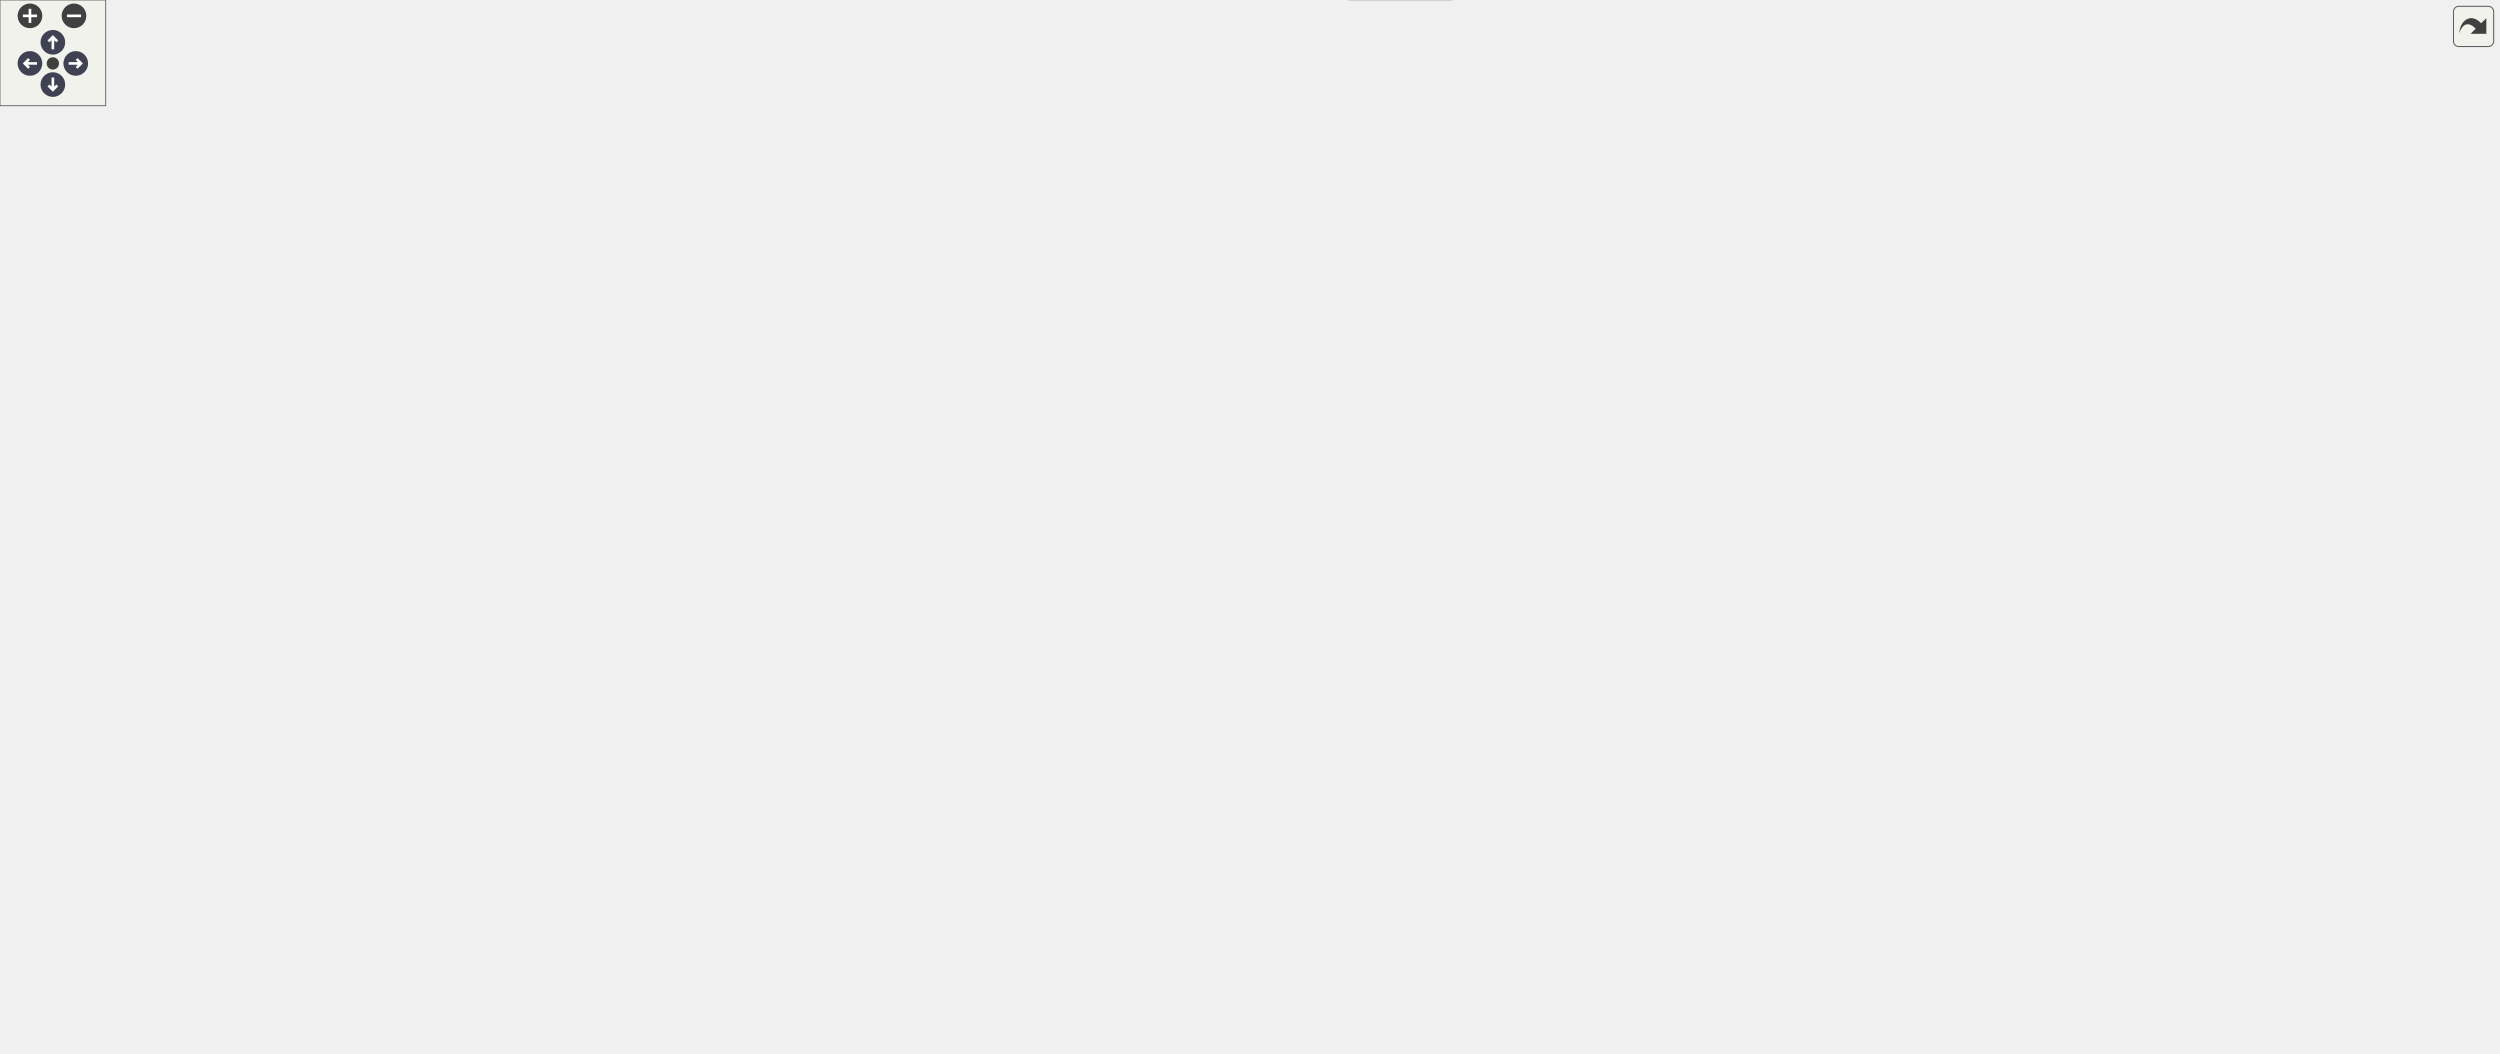
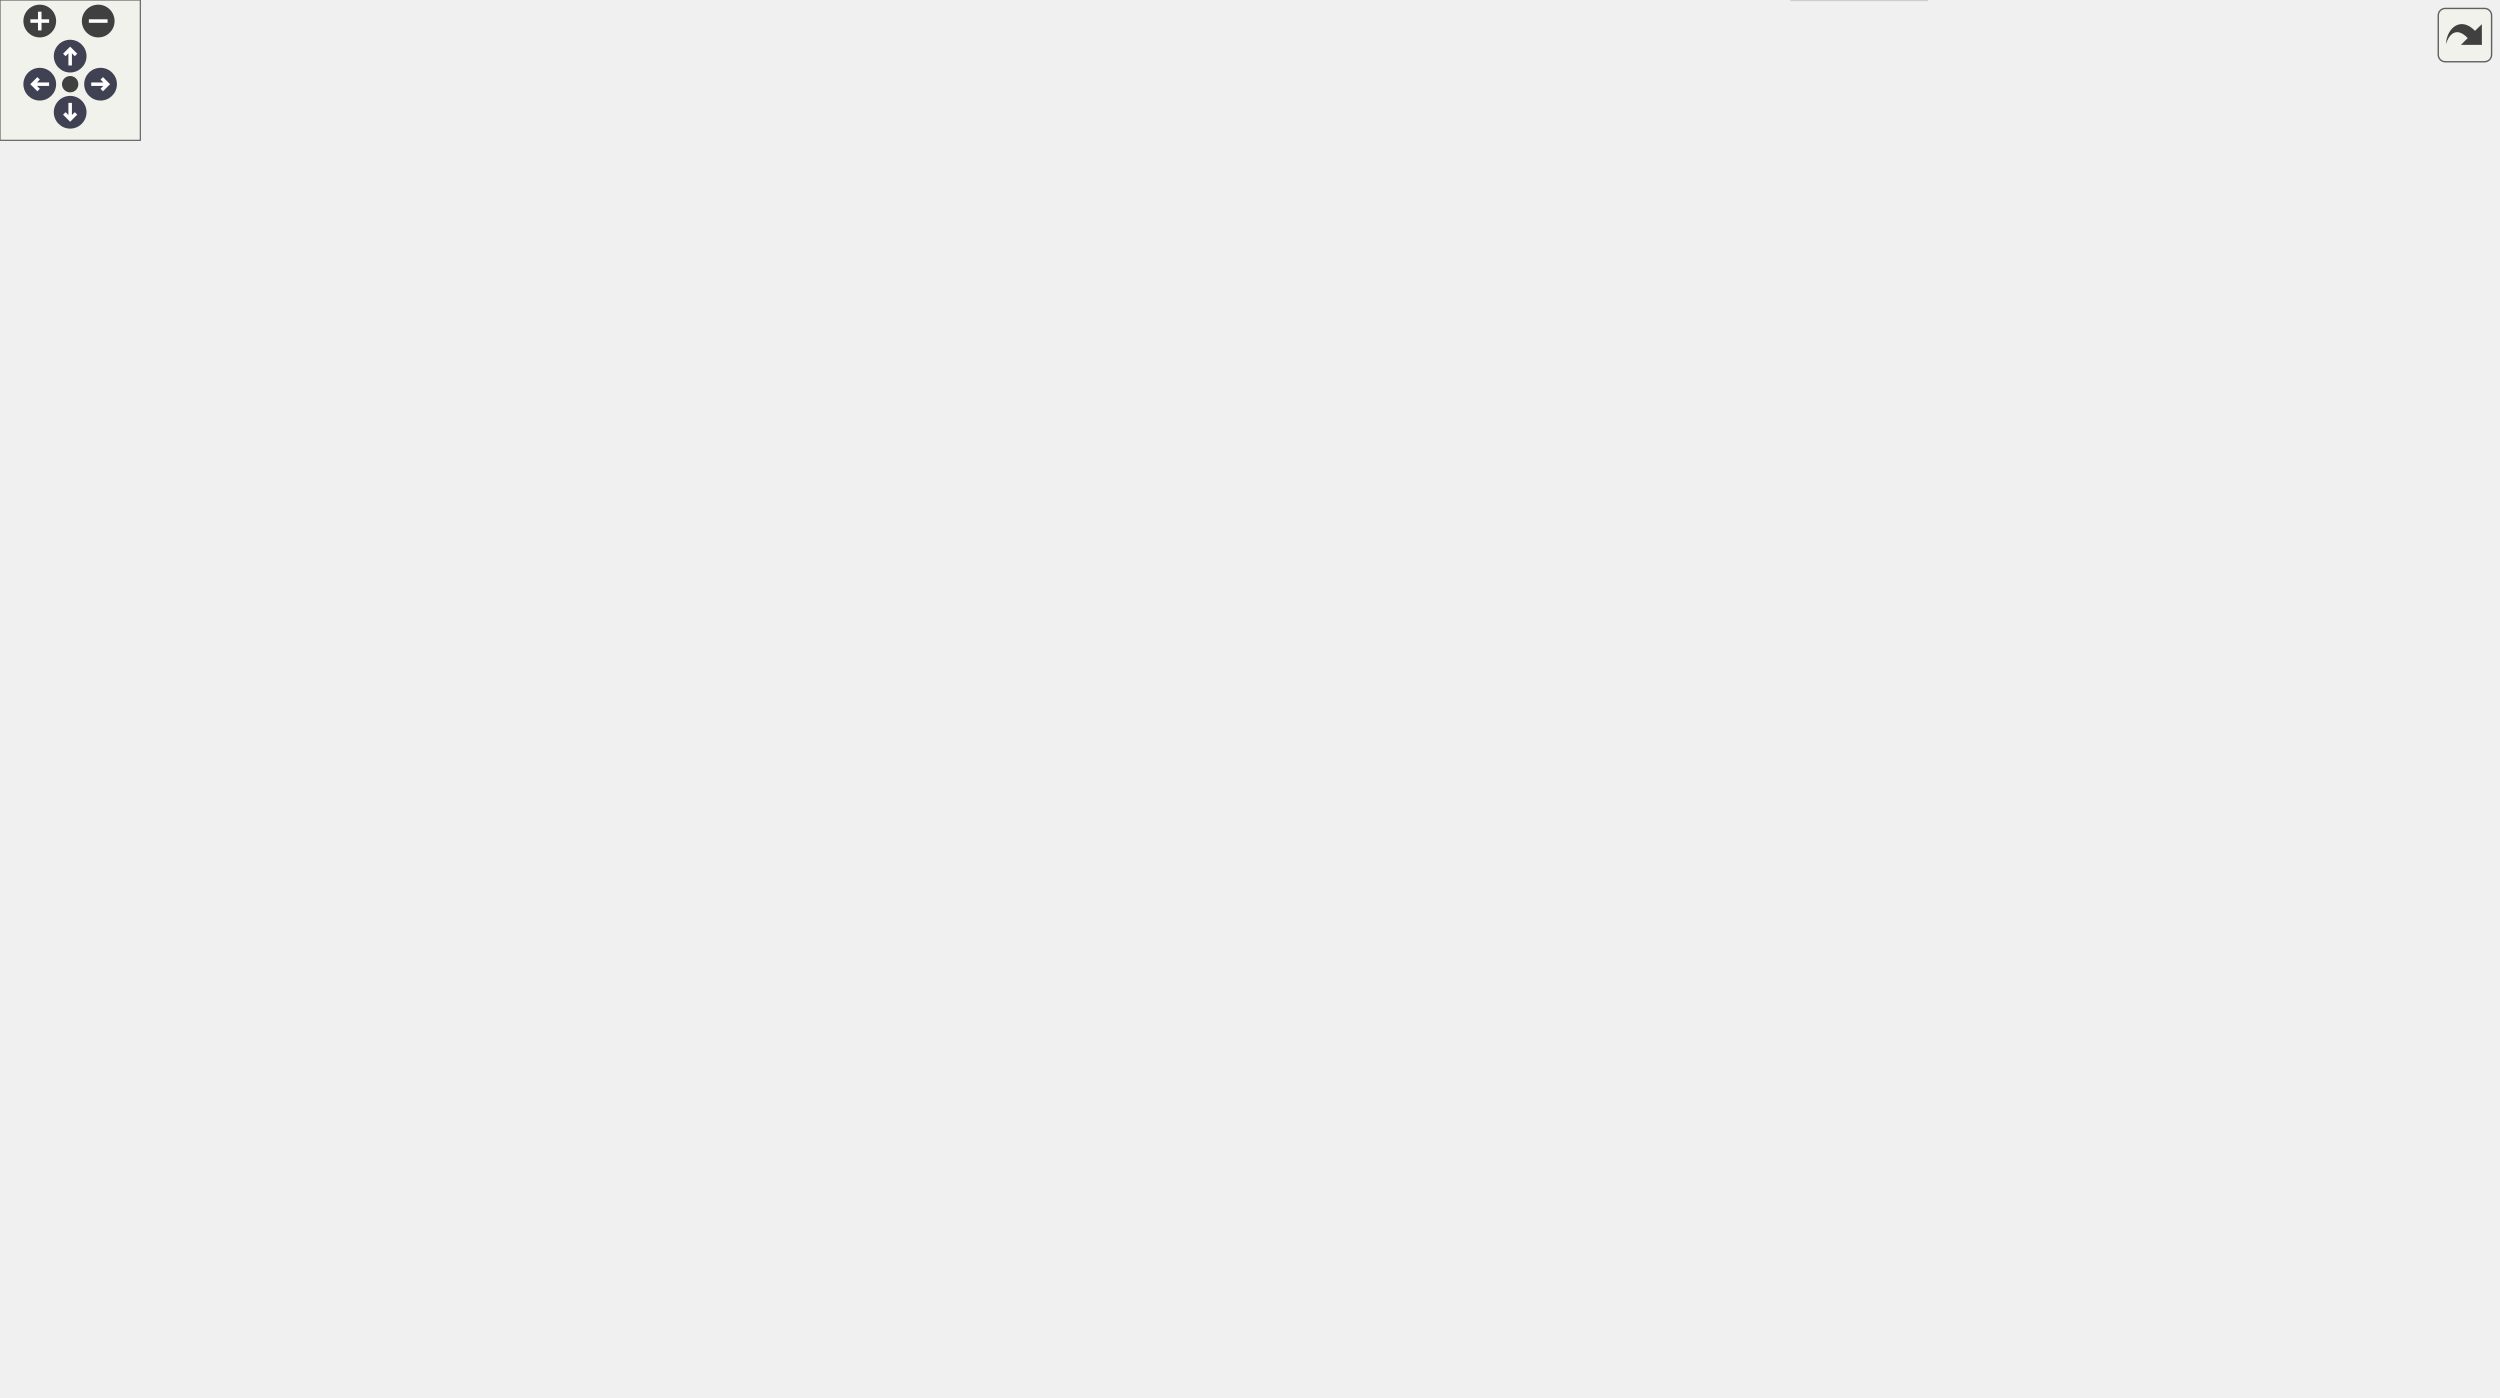
<svg xmlns="http://www.w3.org/2000/svg" xmlns:xlink="http://www.w3.org/1999/xlink" id="main" version="1.1" xml:space="preserve">
  <style type="text/css">
.node, .edge {opacity: 0.7;}
.node.selected, .edge.selected {opacity: 1;}
.edge:hover path { stroke: red; }
.edge:hover polygon { stroke: red; fill: red; }
</style>
  <defs>
    <circle id="rim" cx="0" cy="0" r="7" />
    <circle id="rim2" cx="0" cy="0" r="3.5" />
    <g id="zoomPlus">
      <use xlink:href="#rim" fill="#404040">
        <set attributeName="fill" to="#808080" begin="zoomplus.mouseover" end="zoomplus.mouseout" />
      </use>
      <path d="M-4,0h8M0,-4v8" fill="none" stroke="white" stroke-width="1.5" pointer-events="none" />
    </g>
    <g id="zoomMin">
      <use xlink:href="#rim" fill="#404040">
        <set attributeName="fill" to="#808080" begin="zoomminus.mouseover" end="zoomminus.mouseout" />
      </use>
      <path d="M-4,0h8" fill="none" stroke="white" stroke-width="1.5" pointer-events="none" />
    </g>
    <g id="arrowUp" transform="translate(30 24)">
      <use xlink:href="#rim" />
      <path pointer-events="none" fill="none" stroke="white" stroke-width="1.5" d="M0,-3.0v7 M-2.5,-0.5L0,-3.0L2.5,-0.5" />
    </g>
    <g id="arrowRight" transform="rotate(90) translate(36 -43)">
      <use xlink:href="#rim" />
      <path pointer-events="none" fill="none" stroke="white" stroke-width="1.5" d="M0,-3.0v7 M-2.5,-0.5L0,-3.0L2.5,-0.5" />
    </g>
    <g id="arrowDown" transform="rotate(180) translate(-30 -48)">
      <use xlink:href="#rim" />
      <path pointer-events="none" fill="none" stroke="white" stroke-width="1.5" d="M0,-3.0v7 M-2.5,-0.5L0,-3.0L2.5,-0.5" />
    </g>
    <g id="arrowLeft" transform="rotate(270) translate(-36 17)">
      <use xlink:href="#rim" />
      <path pointer-events="none" fill="none" stroke="white" stroke-width="1.5" d="M0,-3.0v7 M-2.5,-0.5L0,-3.0L2.5,-0.5" />
    </g>
    <g id="resetDef">
      <use xlink:href="#rim2" fill="#404040">
        <set attributeName="fill" to="#808080" begin="reset.mouseover" end="reset.mouseout" />
      </use>
    </g>
  </defs>
  <svg id="graph" class="graph">
    <g id="viewport">
      <g id="Node000001" class="node">
        <g id="a_Node000001">
          <a xlink:title=" ">
            <polygon fill="#999999" stroke="#666666" points="680,-278 583,-278 583,-259 680,-259 680,-278" />
            <text text-anchor="middle" x="631.5" y="-266" font-family="Helvetica,sans-Serif" font-size="10.00">AxiDualPortRam</text>
          </a>
        </g>
      </g>
      <g id="Node000016" class="node">
        <g id="a_Node000016">
          <a xlink:href="classAxiDualPortRamIpIntegrator.html" target="_top" xlink:title=" ">
            <polygon fill="white" stroke="#bfbfbf" points="872,-537 718,-537 718,-518 872,-518 872,-537" />
            <text text-anchor="middle" x="795" y="-525" font-family="Helvetica,sans-Serif" font-size="10.00">AxiDualPortRamIpIntegrator</text>
          </a>
        </g>
      </g>
      <g id="edge17_Node000001_Node000016" class="edge">
        <g id="a_edge17_Node000001_Node000016">
          <a xlink:title=" ">
            <path fill="none" stroke="#63b8ff" d="M633.2,-288.24C635.96,-334.35 649.5,-449.75 716,-509.5 719.72,-512.84 723.94,-515.6 728.44,-517.88" />
            <polygon fill="#63b8ff" stroke="#63b8ff" points="636.69,-287.9 632.71,-278.09 629.7,-288.24 636.69,-287.9" />
          </a>
        </g>
      </g>
      <g id="Node000017" class="node">
        <g id="a_Node000017">
          <a xlink:href="classAxiLiteRamSyncStatusVector.html" target="_top" xlink:title=" ">
            <polygon fill="white" stroke="#bfbfbf" points="874,-500 716,-500 716,-481 874,-481 874,-500" />
            <text text-anchor="middle" x="795" y="-488" font-family="Helvetica,sans-Serif" font-size="10.00">AxiLiteRamSyncStatusVector</text>
          </a>
        </g>
      </g>
      <g id="edge18_Node000001_Node000017" class="edge">
        <g id="a_edge18_Node000001_Node000017">
          <a xlink:title=" ">
            <path fill="none" stroke="#63b8ff" d="M634.65,-288.53C640.17,-329.65 658.7,-423.79 716,-472.5 719.92,-475.83 724.33,-478.57 729.02,-480.83" />
            <polygon fill="#63b8ff" stroke="#63b8ff" points="638.1,-287.92 633.42,-278.42 631.15,-288.77 638.1,-287.92" />
          </a>
        </g>
      </g>
-       <g id="Node000023" class="node">
-         <g id="a_Node000023">
+       <g id="Node000018" class="node">
+         <g id="a_Node000018">
          <a xlink:href="classAxiLiteAsyncTb.html" target="_top" xlink:title=" ">
            <polygon fill="white" stroke="#bfbfbf" points="841,-463 749,-463 749,-444 841,-444 841,-463" />
            <text text-anchor="middle" x="795" y="-451" font-family="Helvetica,sans-Serif" font-size="10.00">AxiLiteAsyncTb</text>
          </a>
        </g>
      </g>
-       <g id="edge24_Node000001_Node000023" class="edge">
-         <g id="a_edge24_Node000001_Node000023">
+       <g id="edge19_Node000001_Node000018" class="edge">
+         <g id="a_edge19_Node000001_Node000018">
          <a xlink:title=" ">
            <path fill="none" stroke="#63b8ff" d="M636.59,-288.26C644.96,-323.56 667.51,-397.32 716,-435.5 725.39,-442.89 737.27,-447.35 748.92,-450.01" />
            <polygon fill="#63b8ff" stroke="#63b8ff" points="639.95,-287.24 634.35,-278.24 633.11,-288.77 639.95,-287.24" />
          </a>
        </g>
      </g>
-       <g id="Node000024" class="node">
-         <g id="a_Node000024">
+       <g id="Node000019" class="node">
+         <g id="a_Node000019">
          <a xlink:href="classAxiLiteCrossbarTb.html" target="_top" xlink:title=" ">
            <polygon fill="white" stroke="#bfbfbf" points="847.5,-426 742.5,-426 742.5,-407 847.5,-407 847.5,-426" />
            <text text-anchor="middle" x="795" y="-414" font-family="Helvetica,sans-Serif" font-size="10.00">AxiLiteCrossbarTb</text>
          </a>
        </g>
      </g>
-       <g id="edge25_Node000001_Node000024" class="edge">
-         <g id="a_edge25_Node000001_Node000024">
+       <g id="edge20_Node000001_Node000019" class="edge">
+         <g id="a_edge20_Node000001_Node000019">
          <a xlink:title=" ">
            <path fill="none" stroke="#63b8ff" d="M639.43,-287.87C650.78,-316.68 676.13,-370.43 716,-398.5 723.84,-404.02 733.12,-407.87 742.5,-410.55" />
            <polygon fill="#63b8ff" stroke="#63b8ff" points="642.57,-286.28 635.77,-278.15 636.02,-288.75 642.57,-286.28" />
          </a>
        </g>
      </g>
-       <g id="Node000025" class="node">
-         <g id="a_Node000025">
+       <g id="Node000020" class="node">
+         <g id="a_Node000020">
          <a xlink:href="classAxiLiteWriteFilterTb.html" target="_top" xlink:title=" ">
            <polygon fill="white" stroke="#bfbfbf" points="851.5,-389 738.5,-389 738.5,-370 851.5,-370 851.5,-389" />
            <text text-anchor="middle" x="795" y="-377" font-family="Helvetica,sans-Serif" font-size="10.00">AxiLiteWriteFilterTb</text>
          </a>
        </g>
      </g>
-       <g id="edge26_Node000001_Node000025" class="edge">
-         <g id="a_edge26_Node000001_Node000025">
+       <g id="edge21_Node000001_Node000020" class="edge">
+         <g id="a_edge21_Node000001_Node000020">
          <a xlink:title=" ">
            <path fill="none" stroke="#63b8ff" d="M643.72,-286.64C657.87,-307.95 684.25,-342.77 716,-361.5 722.82,-365.53 730.47,-368.65 738.25,-371.08" />
            <polygon fill="#63b8ff" stroke="#63b8ff" points="646.61,-284.67 638.26,-278.16 640.73,-288.46 646.61,-284.67" />
          </a>
        </g>
      </g>
-       <g id="Node000026" class="node">
-         <g id="a_Node000026">
+       <g id="Node000021" class="node">
+         <g id="a_Node000021">
          <a xlink:href="classAxiStreamMonAxiL.html" target="_top" xlink:title=" ">
            <polygon fill="white" stroke="#bfbfbf" points="850,-352 740,-352 740,-333 850,-333 850,-352" />
            <text text-anchor="middle" x="795" y="-340" font-family="Helvetica,sans-Serif" font-size="10.00">AxiStreamMonAxiL</text>
          </a>
        </g>
      </g>
-       <g id="edge27_Node000001_Node000026" class="edge">
-         <g id="a_edge27_Node000001_Node000026">
+       <g id="edge22_Node000001_Node000021" class="edge">
+         <g id="a_edge22_Node000001_Node000021">
          <a xlink:title=" ">
            <path fill="none" stroke="#63b8ff" d="M652,-284.6C668.2,-297.2 692.35,-314.26 716,-324.5 723.78,-327.87 732.28,-330.66 740.72,-332.94" />
            <polygon fill="#63b8ff" stroke="#63b8ff" points="653.87,-281.61 643.87,-278.12 649.51,-287.09 653.87,-281.61" />
          </a>
        </g>
      </g>
-       <g id="Node000028" class="node">
-         <g id="a_Node000028">
+       <g id="Node000023" class="node">
+         <g id="a_Node000023">
          <a xlink:href="classAxiStreamDmaRingWrite.html" target="_top" xlink:title=" ">
            <polygon fill="white" stroke="#bfbfbf" points="864.5,-315 725.5,-315 725.5,-296 864.5,-296 864.5,-315" />
            <text text-anchor="middle" x="795" y="-303" font-family="Helvetica,sans-Serif" font-size="10.00">AxiStreamDmaRingWrite</text>
          </a>
        </g>
      </g>
-       <g id="edge29_Node000001_Node000028" class="edge">
-         <g id="a_edge29_Node000001_Node000028">
+       <g id="edge24_Node000001_Node000023" class="edge">
+         <g id="a_edge24_Node000001_Node000023">
          <a xlink:title=" ">
            <path fill="none" stroke="#63b8ff" d="M683.95,-280.29C706,-285.34 731.42,-291.16 752.27,-295.94" />
            <polygon fill="#63b8ff" stroke="#63b8ff" points="684.62,-276.85 674.09,-278.03 683.06,-283.67 684.62,-276.85" />
          </a>
        </g>
      </g>
-       <g id="Node000029" class="node">
-         <g id="a_Node000029">
+       <g id="Node000024" class="node">
+         <g id="a_Node000024">
          <a xlink:href="classAxiLiteSrpV0Tb.html" target="_top" xlink:title=" ">
            <polygon fill="white" stroke="#bfbfbf" points="840.5,-278 749.5,-278 749.5,-259 840.5,-259 840.5,-278" />
            <text text-anchor="middle" x="795" y="-266" font-family="Helvetica,sans-Serif" font-size="10.00">AxiLiteSrpV0Tb</text>
          </a>
        </g>
      </g>
-       <g id="edge30_Node000001_Node000029" class="edge">
-         <g id="a_edge30_Node000001_Node000029">
+       <g id="edge25_Node000001_Node000024" class="edge">
+         <g id="a_edge25_Node000001_Node000024">
          <a xlink:title=" ">
            <path fill="none" stroke="#63b8ff" d="M690.32,-268.5C709.71,-268.5 731.02,-268.5 749.25,-268.5" />
            <polygon fill="#63b8ff" stroke="#63b8ff" points="690.08,-265 680.08,-268.5 690.08,-272 690.08,-265" />
          </a>
        </g>
      </g>
-       <g id="Node000030" class="node">
-         <g id="a_Node000030">
+       <g id="Node000025" class="node">
+         <g id="a_Node000025">
          <a xlink:href="classFirFilterMultiChannel.html" target="_top" xlink:title=" ">
            <polygon fill="white" stroke="#bfbfbf" points="854,-241 736,-241 736,-222 854,-222 854,-241" />
            <text text-anchor="middle" x="795" y="-229" font-family="Helvetica,sans-Serif" font-size="10.00">FirFilterMultiChannel</text>
          </a>
        </g>
      </g>
-       <g id="edge31_Node000001_Node000030" class="edge">
-         <g id="a_edge31_Node000001_Node000030">
+       <g id="edge26_Node000001_Node000025" class="edge">
+         <g id="a_edge26_Node000001_Node000025">
          <a xlink:title=" ">
            <path fill="none" stroke="#63b8ff" d="M683.95,-256.71C706,-251.66 731.42,-245.84 752.27,-241.06" />
            <polygon fill="#63b8ff" stroke="#63b8ff" points="683.06,-253.33 674.09,-258.97 684.62,-260.15 683.06,-253.33" />
          </a>
        </g>
      </g>
-       <g id="Node000031" class="node">
-         <g id="a_Node000031">
+       <g id="Node000026" class="node">
+         <g id="a_Node000026">
          <a xlink:href="classFirFilterSingleChannel.html" target="_top" xlink:title=" ">
            <polygon fill="white" stroke="#bfbfbf" points="856.5,-204 733.5,-204 733.5,-185 856.5,-185 856.5,-204" />
            <text text-anchor="middle" x="795" y="-192" font-family="Helvetica,sans-Serif" font-size="10.00">FirFilterSingleChannel</text>
          </a>
        </g>
      </g>
-       <g id="edge32_Node000001_Node000031" class="edge">
-         <g id="a_edge32_Node000001_Node000031">
+       <g id="edge27_Node000001_Node000026" class="edge">
+         <g id="a_edge27_Node000001_Node000026">
          <a xlink:title=" ">
            <path fill="none" stroke="#63b8ff" d="M652,-252.4C668.2,-239.8 692.35,-222.74 716,-212.5 723.78,-209.13 732.28,-206.34 740.72,-204.06" />
            <polygon fill="#63b8ff" stroke="#63b8ff" points="649.51,-249.91 643.87,-258.88 653.87,-255.39 649.51,-249.91" />
          </a>
        </g>
      </g>
-       <g id="Node000033" class="node">
-         <g id="a_Node000033">
+       <g id="Node000028" class="node">
+         <g id="a_Node000028">
          <a xlink:href="classSaci2ToAxiLiteTb.html" target="_top" xlink:title=" ">
            <polygon fill="white" stroke="#bfbfbf" points="844.5,-167 745.5,-167 745.5,-148 844.5,-148 844.5,-167" />
            <text text-anchor="middle" x="795" y="-155" font-family="Helvetica,sans-Serif" font-size="10.00">Saci2ToAxiLiteTb</text>
          </a>
        </g>
      </g>
-       <g id="edge34_Node000001_Node000033" class="edge">
-         <g id="a_edge34_Node000001_Node000033">
+       <g id="edge29_Node000001_Node000028" class="edge">
+         <g id="a_edge29_Node000001_Node000028">
          <a xlink:title=" ">
            <path fill="none" stroke="#63b8ff" d="M643.72,-250.36C657.87,-229.05 684.25,-194.23 716,-175.5 724.86,-170.27 735.11,-166.57 745.22,-163.93" />
            <polygon fill="#63b8ff" stroke="#63b8ff" points="640.73,-248.54 638.26,-258.84 646.61,-252.33 640.73,-248.54" />
          </a>
        </g>
      </g>
-       <g id="Node000034" class="node">
-         <g id="a_Node000034">
+       <g id="Node000029" class="node">
+         <g id="a_Node000029">
          <a xlink:href="classSaciAxiLiteMasterTb.html" target="_top" xlink:title=" ">
            <polygon fill="white" stroke="#bfbfbf" points="853,-130 737,-130 737,-111 853,-111 853,-130" />
            <text text-anchor="middle" x="795" y="-118" font-family="Helvetica,sans-Serif" font-size="10.00">SaciAxiLiteMasterTb</text>
          </a>
        </g>
      </g>
-       <g id="edge35_Node000001_Node000034" class="edge">
-         <g id="a_edge35_Node000001_Node000034">
+       <g id="edge30_Node000001_Node000029" class="edge">
+         <g id="a_edge30_Node000001_Node000029">
          <a xlink:title=" ">
            <path fill="none" stroke="#63b8ff" d="M639.43,-249.13C650.78,-220.32 676.13,-166.57 716,-138.5 722.25,-134.1 729.42,-130.76 736.81,-128.23" />
            <polygon fill="#63b8ff" stroke="#63b8ff" points="636.02,-248.25 635.77,-258.85 642.57,-250.72 636.02,-248.25" />
          </a>
        </g>
      </g>
-       <g id="Node000036" class="node">
-         <g id="a_Node000036">
+       <g id="Node000031" class="node">
+         <g id="a_Node000031">
          <a xlink:href="classUartAxiLiteMasterTb.html" target="_top" xlink:title=" ">
            <polygon fill="white" stroke="#bfbfbf" points="853.5,-93 736.5,-93 736.5,-74 853.5,-74 853.5,-93" />
            <text text-anchor="middle" x="795" y="-81" font-family="Helvetica,sans-Serif" font-size="10.00">UartAxiLiteMasterTb</text>
          </a>
        </g>
      </g>
-       <g id="edge37_Node000001_Node000036" class="edge">
-         <g id="a_edge37_Node000001_Node000036">
+       <g id="edge32_Node000001_Node000031" class="edge">
+         <g id="a_edge32_Node000001_Node000031">
          <a xlink:title=" ">
            <path fill="none" stroke="#63b8ff" d="M636.59,-248.74C644.96,-213.44 667.51,-139.68 716,-101.5 722.01,-96.77 729.03,-93.24 736.36,-90.62" />
            <polygon fill="#63b8ff" stroke="#63b8ff" points="633.11,-248.23 634.35,-258.76 639.95,-249.76 633.11,-248.23" />
          </a>
        </g>
      </g>
-       <g id="Node000037" class="node">
-         <g id="a_Node000037">
+       <g id="Node000032" class="node">
+         <g id="a_Node000032">
          <a xlink:href="classRawEthFramerWrapper.html" target="_top" xlink:title=" ">
            <polygon fill="white" stroke="#bfbfbf" points="859.5,-56 730.5,-56 730.5,-37 859.5,-37 859.5,-56" />
            <text text-anchor="middle" x="795" y="-44" font-family="Helvetica,sans-Serif" font-size="10.00">RawEthFramerWrapper</text>
          </a>
        </g>
      </g>
-       <g id="edge38_Node000001_Node000037" class="edge">
-         <g id="a_edge38_Node000001_Node000037">
+       <g id="edge33_Node000001_Node000032" class="edge">
+         <g id="a_edge33_Node000001_Node000032">
          <a xlink:title=" ">
            <path fill="none" stroke="#63b8ff" d="M634.65,-248.47C640.17,-207.35 658.7,-113.21 716,-64.5 720.24,-60.9 725.05,-57.98 730.16,-55.63" />
            <polygon fill="#63b8ff" stroke="#63b8ff" points="631.15,-248.23 633.42,-258.58 638.1,-249.08 631.15,-248.23" />
          </a>
        </g>
      </g>
-       <g id="Node000038" class="node">
-         <g id="a_Node000038">
+       <g id="Node000033" class="node">
+         <g id="a_Node000033">
          <a xlink:href="classClinkTop.html" target="_top" xlink:title=" ">
            <polygon fill="white" stroke="#bfbfbf" points="824,-19 766,-19 766,0 824,0 824,-19" />
            <text text-anchor="middle" x="795" y="-7" font-family="Helvetica,sans-Serif" font-size="10.00">ClinkTop</text>
          </a>
        </g>
      </g>
-       <g id="edge39_Node000001_Node000038" class="edge">
-         <g id="a_edge39_Node000001_Node000038">
+       <g id="edge34_Node000001_Node000033" class="edge">
+         <g id="a_edge34_Node000001_Node000033">
          <a xlink:title=" ">
            <path fill="none" stroke="#63b8ff" d="M633.2,-248.76C635.96,-202.65 649.5,-87.25 716,-27.5 729.44,-15.42 749.34,-10.97 765.68,-9.51" />
            <polygon fill="#63b8ff" stroke="#63b8ff" points="629.7,-248.76 632.71,-258.91 636.69,-249.1 629.7,-248.76" />
          </a>
        </g>
      </g>
      <g id="Node000002" class="node">
        <g id="a_Node000002">
          <a xlink:href="classTrueDualPortRamXpm.html" target="_top" xlink:title=" ">
            <polygon fill="white" stroke="#bfbfbf" points="537.5,-353 413.5,-353 413.5,-334 537.5,-334 537.5,-353" />
            <text text-anchor="middle" x="475.5" y="-341" font-family="Helvetica,sans-Serif" font-size="10.00">TrueDualPortRamXpm</text>
          </a>
        </g>
      </g>
      <g id="edge1_Node000001_Node000002" class="edge">
        <g id="a_edge1_Node000001_Node000002">
          <a xlink:title=" ">
            <path fill="none" stroke="#63b8ff" d="M533.28,-330.87C538,-329.26 542.63,-327.48 547,-325.5 574.99,-312.85 603.73,-290.86 619.12,-278.21" />
            <polygon fill="#63b8ff" stroke="#63b8ff" points="532.04,-327.59 523.55,-333.93 534.14,-334.27 532.04,-327.59" />
          </a>
        </g>
      </g>
      <g id="Node000003" class="node">
        <g id="a_Node000003">
          <a xlink:href="classTrueDualPortRamAlteraMf.html" target="_top" xlink:title=" ">
            <polygon fill="white" stroke="#bfbfbf" points="547,-316 404,-316 404,-297 547,-297 547,-316" />
            <text text-anchor="middle" x="475.5" y="-304" font-family="Helvetica,sans-Serif" font-size="10.00">TrueDualPortRamAlteraMf</text>
          </a>
        </g>
      </g>
      <g id="edge2_Node000001_Node000003" class="edge">
        <g id="a_edge2_Node000001_Node000003">
          <a xlink:title=" ">
            <path fill="none" stroke="#63b8ff" d="M525.29,-294.46C546.81,-289.15 571.73,-283 591.92,-278.02" />
            <polygon fill="#63b8ff" stroke="#63b8ff" points="524.23,-291.12 515.36,-296.91 525.91,-297.91 524.23,-291.12" />
          </a>
        </g>
      </g>
      <g id="Node000004" class="node">
        <g id="a_Node000004">
          <a xlink:href="classDualPortRam.html" target="_top" xlink:title=" ">
            <polygon fill="white" stroke="#bfbfbf" points="516,-240 435,-240 435,-221 516,-221 516,-240" />
            <text text-anchor="middle" x="475.5" y="-228" font-family="Helvetica,sans-Serif" font-size="10.00">DualPortRam</text>
          </a>
        </g>
      </g>
      <g id="edge3_Node000001_Node000004" class="edge">
        <g id="a_edge3_Node000001_Node000004">
          <a xlink:title=" ">
            <path fill="none" stroke="#63b8ff" d="M525.29,-242.54C546.81,-247.85 571.73,-254 591.92,-258.98" />
            <polygon fill="#63b8ff" stroke="#63b8ff" points="525.91,-239.09 515.36,-240.09 524.23,-245.88 525.91,-239.09" />
          </a>
        </g>
      </g>
      <g id="Node000005" class="node">
        <g id="a_Node000005">
          <a xlink:href="classTrueDualPortRam.html" target="_top" xlink:title=" ">
            <polygon fill="white" stroke="#bfbfbf" points="368,-277 267,-277 267,-258 368,-258 368,-277" />
            <text text-anchor="middle" x="317.5" y="-265" font-family="Helvetica,sans-Serif" font-size="10.00">TrueDualPortRam</text>
          </a>
        </g>
      </g>
      <g id="edge6_Node000001_Node000005" class="edge">
        <g id="a_edge6_Node000001_Node000005">
          <a xlink:title=" ">
            <path fill="none" stroke="#63b8ff" d="M378.3,-267.69C437.85,-267.88 528.09,-268.17 582.94,-268.35" />
            <polygon fill="#63b8ff" stroke="#63b8ff" points="378.29,-264.19 368.28,-267.66 378.27,-271.19 378.29,-264.19" />
          </a>
        </g>
      </g>
      <g id="edge4_Node000004_Node000005" class="edge">
        <g id="a_edge4_Node000004_Node000005">
          <a xlink:title=" ">
            <path fill="none" stroke="#63b8ff" d="M368.57,-255.62C389.97,-250.55 414.61,-244.71 434.73,-239.93" />
            <polygon fill="#63b8ff" stroke="#63b8ff" points="367.6,-252.26 358.67,-257.97 369.21,-259.07 367.6,-252.26" />
          </a>
        </g>
      </g>
      <g id="Node000006" class="node">
        <g id="a_Node000006">
          <a xlink:href="classLutRam.html" target="_top" xlink:title=" ">
            <polygon fill="white" stroke="#bfbfbf" points="344.5,-240 290.5,-240 290.5,-221 344.5,-221 344.5,-240" />
            <text text-anchor="middle" x="317.5" y="-228" font-family="Helvetica,sans-Serif" font-size="10.00">LutRam</text>
          </a>
        </g>
      </g>
      <g id="edge5_Node000004_Node000006" class="edge">
        <g id="a_edge5_Node000004_Node000006">
          <a xlink:title=" ">
            <path fill="none" stroke="#63b8ff" d="M354.72,-230.5C378.7,-230.5 410.16,-230.5 434.82,-230.5" />
            <polygon fill="#63b8ff" stroke="#63b8ff" points="354.61,-227 344.61,-230.5 354.61,-234 354.61,-227" />
          </a>
        </g>
      </g>
      <g id="Node000007" class="node">
        <g id="a_Node000007">
          <a xlink:href="classSynchronizerFifo.html" target="_top" xlink:title=" ">
            <polygon fill="white" stroke="#bfbfbf" points="524.5,-203 426.5,-203 426.5,-184 524.5,-184 524.5,-203" />
            <text text-anchor="middle" x="475.5" y="-191" font-family="Helvetica,sans-Serif" font-size="10.00">SynchronizerFifo</text>
          </a>
        </g>
      </g>
      <g id="edge7_Node000001_Node000007" class="edge">
        <g id="a_edge7_Node000001_Node000007">
          <a xlink:title=" ">
            <path fill="none" stroke="#63b8ff" d="M533.28,-206.13C538,-207.74 542.63,-209.52 547,-211.5 574.99,-224.15 603.73,-246.14 619.12,-258.79" />
            <polygon fill="#63b8ff" stroke="#63b8ff" points="534.14,-202.73 523.55,-203.07 532.04,-209.41 534.14,-202.73" />
          </a>
        </g>
      </g>
      <g id="Node000008" class="node">
        <g id="a_Node000008">
          <a xlink:href="classFifoAsync.html" target="_top" xlink:title=" ">
            <polygon fill="white" stroke="#bfbfbf" points="349.5,-203 285.5,-203 285.5,-184 349.5,-184 349.5,-203" />
            <text text-anchor="middle" x="317.5" y="-191" font-family="Helvetica,sans-Serif" font-size="10.00">FifoAsync</text>
          </a>
        </g>
      </g>
      <g id="edge8_Node000007_Node000008" class="edge">
        <g id="a_edge8_Node000007_Node000008">
          <a xlink:title=" ">
            <path fill="none" stroke="#63b8ff" d="M359.95,-193.5C380.4,-193.5 405.18,-193.5 426.46,-193.5" />
            <polygon fill="#63b8ff" stroke="#63b8ff" points="359.69,-190 349.69,-193.5 359.69,-197 359.69,-190" />
          </a>
        </g>
      </g>
      <g id="Node000009" class="node">
        <g id="a_Node000009">
          <a xlink:href="classRstSync.html" target="_top" xlink:title=" ">
            <polygon fill="white" stroke="#bfbfbf" points="201.5,-277 145.5,-277 145.5,-258 201.5,-258 201.5,-277" />
            <text text-anchor="middle" x="173.5" y="-265" font-family="Helvetica,sans-Serif" font-size="10.00">RstSync</text>
          </a>
        </g>
      </g>
      <g id="edge9_Node000008_Node000009" class="edge">
        <g id="a_edge9_Node000008_Node000009">
          <a xlink:title=" ">
            <path fill="none" stroke="#63b8ff" d="M211.36,-257.93C218.16,-255.39 225,-252.28 231,-248.5 250.42,-236.28 247.73,-223.96 267,-211.5 272.61,-207.88 279.04,-204.85 285.37,-202.39" />
            <polygon fill="#63b8ff" stroke="#63b8ff" points="209.9,-254.74 201.54,-261.25 212.13,-261.37 209.9,-254.74" />
          </a>
        </g>
      </g>
      <g id="Node000010" class="node">
        <g id="a_Node000010">
          <a xlink:href="classSynchronizer.html" target="_top" xlink:title=" ">
            <polygon fill="white" stroke="#bfbfbf" points="80,-296 0,-296 0,-277 80,-277 80,-296" />
            <text text-anchor="middle" x="40" y="-284" font-family="Helvetica,sans-Serif" font-size="10.00">Synchronizer</text>
          </a>
        </g>
      </g>
      <g id="edge12_Node000008_Node000010" class="edge">
        <g id="a_edge12_Node000008_Node000010">
          <a xlink:title=" ">
            <path fill="none" stroke="#63b8ff" d="M82.67,-298.45C123.68,-307.63 186.47,-314.52 231,-286.5 262.29,-266.81 239.6,-236.32 267,-211.5 272.22,-206.77 278.78,-203.26 285.39,-200.66" />
            <polygon fill="#63b8ff" stroke="#63b8ff" points="83.27,-294.99 72.73,-296.08 81.65,-301.8 83.27,-294.99" />
          </a>
        </g>
      </g>
      <g id="edge10_Node000009_Node000010" class="edge">
        <g id="a_edge10_Node000009_Node000010">
          <a xlink:title=" ">
            <path fill="none" stroke="#63b8ff" d="M90.24,-279.38C108.93,-276.68 129.52,-273.71 145.43,-271.41" />
            <polygon fill="#63b8ff" stroke="#63b8ff" points="89.49,-275.96 80.1,-280.85 90.5,-282.88 89.49,-275.96" />
          </a>
        </g>
      </g>
      <g id="Node000011" class="node">
        <g id="a_Node000011">
          <a xlink:href="classSynchronizerVector.html" target="_top" xlink:title=" ">
            <polygon fill="white" stroke="#bfbfbf" points="228.5,-240 118.5,-240 118.5,-221 228.5,-221 228.5,-240" />
            <text text-anchor="middle" x="173.5" y="-228" font-family="Helvetica,sans-Serif" font-size="10.00">SynchronizerVector</text>
          </a>
        </g>
      </g>
      <g id="edge11_Node000008_Node000011" class="edge">
        <g id="a_edge11_Node000008_Node000011">
          <a xlink:title=" ">
            <path fill="none" stroke="#63b8ff" d="M220.83,-218.43C241.97,-212.92 266.45,-206.54 285.35,-201.62" />
            <polygon fill="#63b8ff" stroke="#63b8ff" points="219.86,-215.06 211.07,-220.97 221.63,-221.84 219.86,-215.06" />
          </a>
        </g>
      </g>
      <g id="Node000012" class="node">
        <g id="a_Node000012">
          <a xlink:href="classFifoWrFsm.html" target="_top" xlink:title=" ">
            <polygon fill="white" stroke="#bfbfbf" points="208,-203 139,-203 139,-184 208,-184 208,-203" />
            <text text-anchor="middle" x="173.5" y="-191" font-family="Helvetica,sans-Serif" font-size="10.00">FifoWrFsm</text>
          </a>
        </g>
      </g>
      <g id="edge13_Node000008_Node000012" class="edge">
        <g id="a_edge13_Node000008_Node000012">
          <a xlink:title=" ">
            <path fill="none" stroke="#63b8ff" d="M218.38,-193.5C239.95,-193.5 265.44,-193.5 285.04,-193.5" />
            <polygon fill="#63b8ff" stroke="#63b8ff" points="218.15,-190 208.15,-193.5 218.15,-197 218.15,-190" />
          </a>
        </g>
      </g>
      <g id="Node000013" class="node">
        <g id="a_Node000013">
          <a xlink:href="classFifoRdFsm.html" target="_top" xlink:title=" ">
            <polygon fill="white" stroke="#bfbfbf" points="207.5,-166 139.5,-166 139.5,-147 207.5,-147 207.5,-166" />
            <text text-anchor="middle" x="173.5" y="-154" font-family="Helvetica,sans-Serif" font-size="10.00">FifoRdFsm</text>
          </a>
        </g>
      </g>
      <g id="edge14_Node000008_Node000013" class="edge">
        <g id="a_edge14_Node000008_Node000013">
          <a xlink:title=" ">
            <path fill="none" stroke="#63b8ff" d="M217.51,-167.71C239.37,-173.4 265.46,-180.2 285.36,-185.39" />
            <polygon fill="#63b8ff" stroke="#63b8ff" points="218.35,-164.31 207.79,-165.17 216.59,-171.08 218.35,-164.31" />
          </a>
        </g>
      </g>
      <g id="Node000014" class="node">
        <g id="a_Node000014">
          <a xlink:href="classSimpleDualPortRam.html" target="_top" xlink:title=" ">
            <polygon fill="white" stroke="#bfbfbf" points="231,-129 116,-129 116,-110 231,-110 231,-129" />
            <text text-anchor="middle" x="173.5" y="-117" font-family="Helvetica,sans-Serif" font-size="10.00">SimpleDualPortRam</text>
          </a>
        </g>
      </g>
      <g id="edge15_Node000008_Node000014" class="edge">
        <g id="a_edge15_Node000008_Node000014">
          <a xlink:title=" ">
            <path fill="none" stroke="#63b8ff" d="M219.2,-132.48C223.25,-134.03 227.24,-135.71 231,-137.5 258.72,-150.69 288.02,-171.63 304.11,-183.82" />
            <polygon fill="#63b8ff" stroke="#63b8ff" points="220.33,-129.17 209.73,-129.09 217.97,-135.76 220.33,-129.17" />
          </a>
        </g>
      </g>
      <g id="Node000015" class="node">
        <g id="a_Node000015">
          <a xlink:href="classFifoOutputPipeline.html" target="_top" xlink:title=" ">
            <polygon fill="white" stroke="#bfbfbf" points="227,-92 120,-92 120,-73 227,-73 227,-92" />
            <text text-anchor="middle" x="173.5" y="-80" font-family="Helvetica,sans-Serif" font-size="10.00">FifoOutputPipeline</text>
          </a>
        </g>
      </g>
      <g id="edge16_Node000008_Node000015" class="edge">
        <g id="a_edge16_Node000008_Node000015">
          <a xlink:title=" ">
            <path fill="none" stroke="#63b8ff" d="M222.9,-96C225.71,-97.37 228.44,-98.86 231,-100.5 266.87,-123.39 297.48,-164.99 310.2,-183.8" />
            <polygon fill="#63b8ff" stroke="#63b8ff" points="224.26,-92.77 213.69,-92.04 221.5,-99.2 224.26,-92.77" />
          </a>
        </g>
      </g>
-       <g id="Node000018" class="node">
-         <g id="a_Node000018">
-           <a xlink:href="classHtspAxiL.html" target="_top" xlink:title=" ">
-             <polygon fill="white" stroke="#bfbfbf" points="1019,-500 959,-500 959,-481 1019,-481 1019,-500" />
-             <text text-anchor="middle" x="989" y="-488" font-family="Helvetica,sans-Serif" font-size="10.00">HtspAxiL</text>
-           </a>
-         </g>
-       </g>
-       <g id="edge19_Node000017_Node000018" class="edge">
-         <g id="a_edge19_Node000017_Node000018">
-           <a xlink:title=" ">
-             <path fill="none" stroke="#63b8ff" d="M884.33,-490.5C911.19,-490.5 938.85,-490.5 958.84,-490.5" />
-             <polygon fill="#63b8ff" stroke="#63b8ff" points="884.09,-487 874.09,-490.5 884.09,-494 884.09,-487" />
-           </a>
-         </g>
-       </g>
-       <g id="Node000019" class="node">
-         <g id="a_Node000019">
-           <a xlink:href="classHtspCore.html" target="_top" xlink:title=" ">
-             <polygon fill="white" stroke="#bfbfbf" points="1166,-500 1104,-500 1104,-481 1166,-481 1166,-500" />
-             <text text-anchor="middle" x="1135" y="-488" font-family="Helvetica,sans-Serif" font-size="10.00">HtspCore</text>
-           </a>
-         </g>
-       </g>
-       <g id="edge20_Node000018_Node000019" class="edge">
-         <g id="a_edge20_Node000018_Node000019">
-           <a xlink:title=" ">
-             <path fill="none" stroke="#63b8ff" d="M1029.16,-490.5C1052.7,-490.5 1082.2,-490.5 1103.91,-490.5" />
-             <polygon fill="#63b8ff" stroke="#63b8ff" points="1029.14,-487 1019.14,-490.5 1029.14,-494 1029.14,-487" />
-           </a>
-         </g>
-       </g>
-       <g id="Node000020" class="node">
-         <g id="a_Node000020">
-           <a xlink:href="classHtspCoreTb.html" target="_top" xlink:title=" ">
-             <polygon fill="white" stroke="#bfbfbf" points="1281,-519 1207,-519 1207,-500 1281,-500 1281,-519" />
-             <text text-anchor="middle" x="1244" y="-507" font-family="Helvetica,sans-Serif" font-size="10.00">HtspCoreTb</text>
-           </a>
-         </g>
-       </g>
-       <g id="edge21_Node000019_Node000020" class="edge">
-         <g id="a_edge21_Node000019_Node000020">
-           <a xlink:title=" ">
-             <path fill="none" stroke="#63b8ff" d="M1176.21,-497.64C1186.21,-499.42 1196.88,-501.31 1206.68,-503.05" />
-             <polygon fill="#63b8ff" stroke="#63b8ff" points="1176.55,-494.15 1166.09,-495.84 1175.32,-501.04 1176.55,-494.15" />
-           </a>
-         </g>
-       </g>
-       <g id="Node000021" class="node">
-         <g id="a_Node000021">
-           <a xlink:href="classHtspCaui4Gty.html" target="_top" xlink:title=" ">
-             <polygon fill="white" stroke="#bfbfbf" points="1286,-482 1202,-482 1202,-463 1286,-463 1286,-482" />
-             <text text-anchor="middle" x="1244" y="-470" font-family="Helvetica,sans-Serif" font-size="10.00">HtspCaui4Gty</text>
-           </a>
-         </g>
-       </g>
-       <g id="edge22_Node000019_Node000021" class="edge">
-         <g id="a_edge22_Node000019_Node000021">
-           <a xlink:title=" ">
-             <path fill="none" stroke="#63b8ff" d="M1176.1,-483.75C1184.55,-482.33 1193.47,-480.83 1201.96,-479.4" />
-             <polygon fill="#63b8ff" stroke="#63b8ff" points="1175.37,-480.33 1166.09,-485.44 1176.53,-487.23 1175.37,-480.33" />
-           </a>
-         </g>
-       </g>
      <g id="Node000022" class="node">
        <g id="a_Node000022">
-           <a xlink:href="classHtspCaui4GtyTb.html" target="_top" xlink:title=" ">
-             <polygon fill="white" stroke="#bfbfbf" points="1418,-482 1322,-482 1322,-463 1418,-463 1418,-482" />
-             <text text-anchor="middle" x="1370" y="-470" font-family="Helvetica,sans-Serif" font-size="10.00">HtspCaui4GtyTb</text>
-           </a>
-         </g>
-       </g>
-       <g id="edge23_Node000021_Node000022" class="edge">
-         <g id="a_edge23_Node000021_Node000022">
-           <a xlink:title=" ">
-             <path fill="none" stroke="#63b8ff" d="M1296.41,-472.5C1304.85,-472.5 1313.56,-472.5 1321.89,-472.5" />
-             <polygon fill="#63b8ff" stroke="#63b8ff" points="1296.29,-469 1286.29,-472.5 1296.29,-476 1296.29,-469" />
-           </a>
-         </g>
-       </g>
-       <g id="Node000027" class="node">
-         <g id="a_Node000027">
          <a xlink:href="classAxiMonAxiL.html" target="_top" xlink:title=" ">
            <polygon fill="white" stroke="#bfbfbf" points="1026,-352 952,-352 952,-333 1026,-333 1026,-352" />
            <text text-anchor="middle" x="989" y="-340" font-family="Helvetica,sans-Serif" font-size="10.00">AxiMonAxiL</text>
          </a>
        </g>
      </g>
-       <g id="edge28_Node000026_Node000027" class="edge">
-         <g id="a_edge28_Node000026_Node000027">
+       <g id="edge23_Node000021_Node000022" class="edge">
+         <g id="a_edge23_Node000021_Node000022">
          <a xlink:title=" ">
            <path fill="none" stroke="#63b8ff" d="M860.37,-342.5C890.83,-342.5 926.06,-342.5 951.79,-342.5" />
            <polygon fill="#63b8ff" stroke="#63b8ff" points="860.25,-339 850.25,-342.5 860.25,-346 860.25,-339" />
          </a>
        </g>
      </g>
-       <g id="Node000032" class="node">
-         <g id="a_Node000032">
+       <g id="Node000027" class="node">
+         <g id="a_Node000027">
          <a xlink:href="classFirFilterSingleChannelTb.html" target="_top" xlink:title=" ">
            <polygon fill="white" stroke="#bfbfbf" points="1056.5,-204 921.5,-204 921.5,-185 1056.5,-185 1056.5,-204" />
            <text text-anchor="middle" x="989" y="-192" font-family="Helvetica,sans-Serif" font-size="10.00">FirFilterSingleChannelTb</text>
          </a>
        </g>
      </g>
-       <g id="edge33_Node000031_Node000032" class="edge">
-         <g id="a_edge33_Node000031_Node000032">
+       <g id="edge28_Node000026_Node000027" class="edge">
+         <g id="a_edge28_Node000026_Node000027">
          <a xlink:title=" ">
            <path fill="none" stroke="#63b8ff" d="M867.04,-194.5C884.8,-194.5 903.78,-194.5 921.32,-194.5" />
            <polygon fill="#63b8ff" stroke="#63b8ff" points="866.75,-191 856.75,-194.5 866.75,-198 866.75,-191" />
          </a>
        </g>
      </g>
-       <g id="Node000035" class="node">
-         <g id="a_Node000035">
+       <g id="Node000030" class="node">
+         <g id="a_Node000030">
          <a xlink:href="classSaciAxiLiteMasterTbWrapper.html" target="_top" xlink:title=" ">
            <polygon fill="white" stroke="#bfbfbf" points="1068,-130 910,-130 910,-111 1068,-111 1068,-130" />
            <text text-anchor="middle" x="989" y="-118" font-family="Helvetica,sans-Serif" font-size="10.00">SaciAxiLiteMasterTbWrapper</text>
          </a>
        </g>
      </g>
-       <g id="edge36_Node000034_Node000035" class="edge">
-         <g id="a_edge36_Node000034_Node000035">
+       <g id="edge31_Node000029_Node000030" class="edge">
+         <g id="a_edge31_Node000029_Node000030">
          <a xlink:title=" ">
            <path fill="none" stroke="#63b8ff" d="M863.3,-120.5C878.33,-120.5 894.39,-120.5 909.81,-120.5" />
            <polygon fill="#63b8ff" stroke="#63b8ff" points="863.09,-117 853.09,-120.5 863.09,-124 863.09,-117" />
          </a>
        </g>
      </g>
    </g>
  </svg>
  <g id="navigator" transform="translate(0 0)" fill="#404254">
    <rect fill="#f2f5e9" fill-opacity="0.5" stroke="#606060" stroke-width=".5" x="0" y="0" width="60" height="60" />
    <use id="zoomplus" xlink:href="#zoomPlus" x="17" y="9" />
    <use id="zoomminus" xlink:href="#zoomMin" x="42" y="9" />
    <use id="reset" xlink:href="#resetDef" x="30" y="36" />
    <use id="arrowup" xlink:href="#arrowUp" x="0" y="0" />
    <use id="arrowright" xlink:href="#arrowRight" x="0" y="0" />
    <use id="arrowdown" xlink:href="#arrowDown" x="0" y="0" />
    <use id="arrowleft" xlink:href="#arrowLeft" x="0" y="0" />
  </g>
  <svg viewBox="0 0 15 15" width="100%" height="30px" preserveAspectRatio="xMaxYMin meet">
    <g id="arrow_out" transform="scale(0.3 0.3)">
      <a xlink:href="classAxiDualPortRam__inherit__graph_org.svg" target="_base">
        <rect id="button" ry="5" rx="5" y="6" x="6" height="38" width="38" fill="#f2f5e9" fill-opacity="0.5" stroke="#606060" stroke-width="1.0" />
        <path id="arrow" d="M 11.5,31.437 C 11.94,20.098 22.043,11.323 32.159,21.979 L 37.069,17.246 C 37.069,17.246 37.088,32 37.088,32 L 22.16,31.978 C 22.16,31.978 26.998,27.14 26.998,27.14 C 18.529,18.264 13.292,25.23 11.5,31.437 z" style="fill:#404040;" />
      </a>
    </g>
  </svg>
  <style type="text/css">

[data-mouse-over-selected='false'] { opacity: 0.7; }
[data-mouse-over-selected='true']  { opacity: 1.0; }

</style>
</svg>
